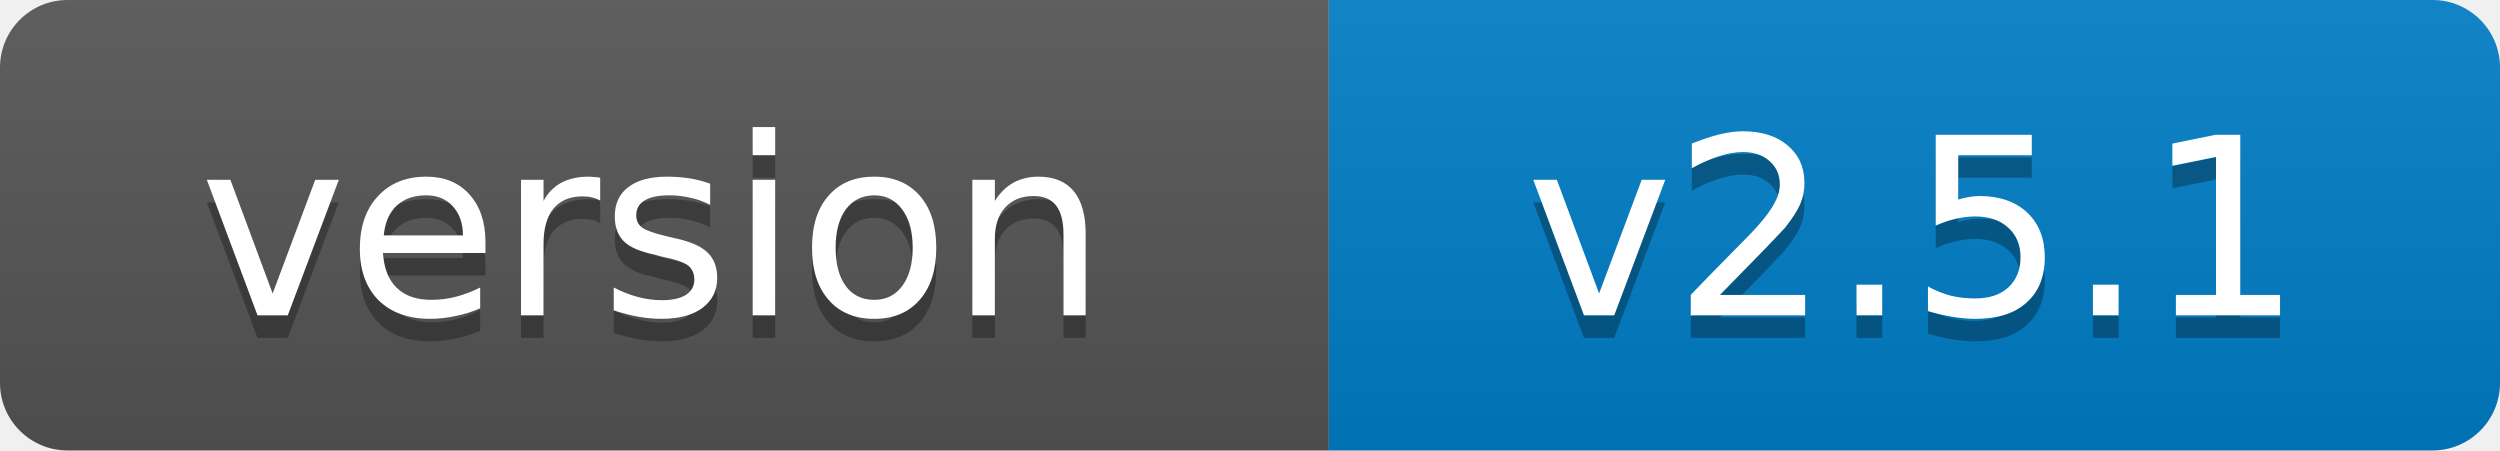
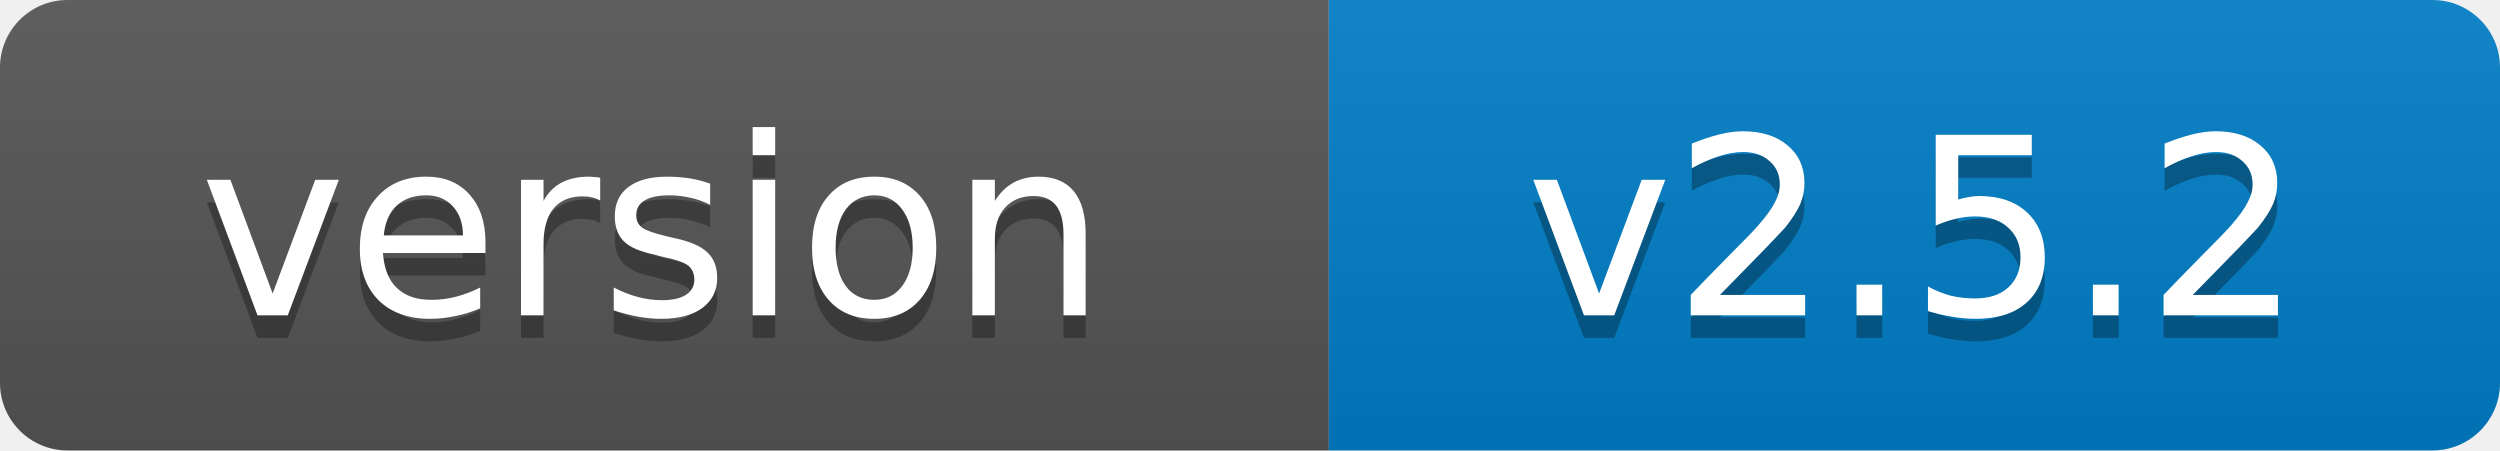
- <svg xmlns="http://www.w3.org/2000/svg" width="111" height="20" role="img" aria-label="version: v2.5.1">
+ <svg xmlns="http://www.w3.org/2000/svg" width="111" height="20" role="img" aria-label="version: v2.5.2">
  <linearGradient id="s" x2="0" y2="100%">
    <stop offset="0" stop-color="#bbb" stop-opacity=".1" />
    <stop offset="1" stop-opacity=".1" />
  </linearGradient>
  <clipPath id="r">
    <rect width="111" height="20" rx="3" fill="#fff" />
  </clipPath>
  <g clip-path="url(#r)">
    <rect width="59" height="20" fill="#555" />
    <rect x="59" width="52" height="20" fill="#007ec6" />
    <rect width="111" height="20" fill="url(#s)" />
  </g>
  <g fill="#fff" text-anchor="middle" font-family="Verdana,Geneva,DejaVu Sans,sans-serif" font-size="11">
    <text x="29" y="15" fill="#010101" fill-opacity=".3">version</text>
    <text x="29" y="14">version</text>
-     <text x="85" y="15" fill="#010101" fill-opacity=".3">v2.5.1</text>
-     <text x="85" y="14">v2.5.1</text>
+     <text x="85" y="15" fill="#010101" fill-opacity=".3">v2.5.2</text>
+     <text x="85" y="14">v2.5.2</text>
  </g>
</svg>
